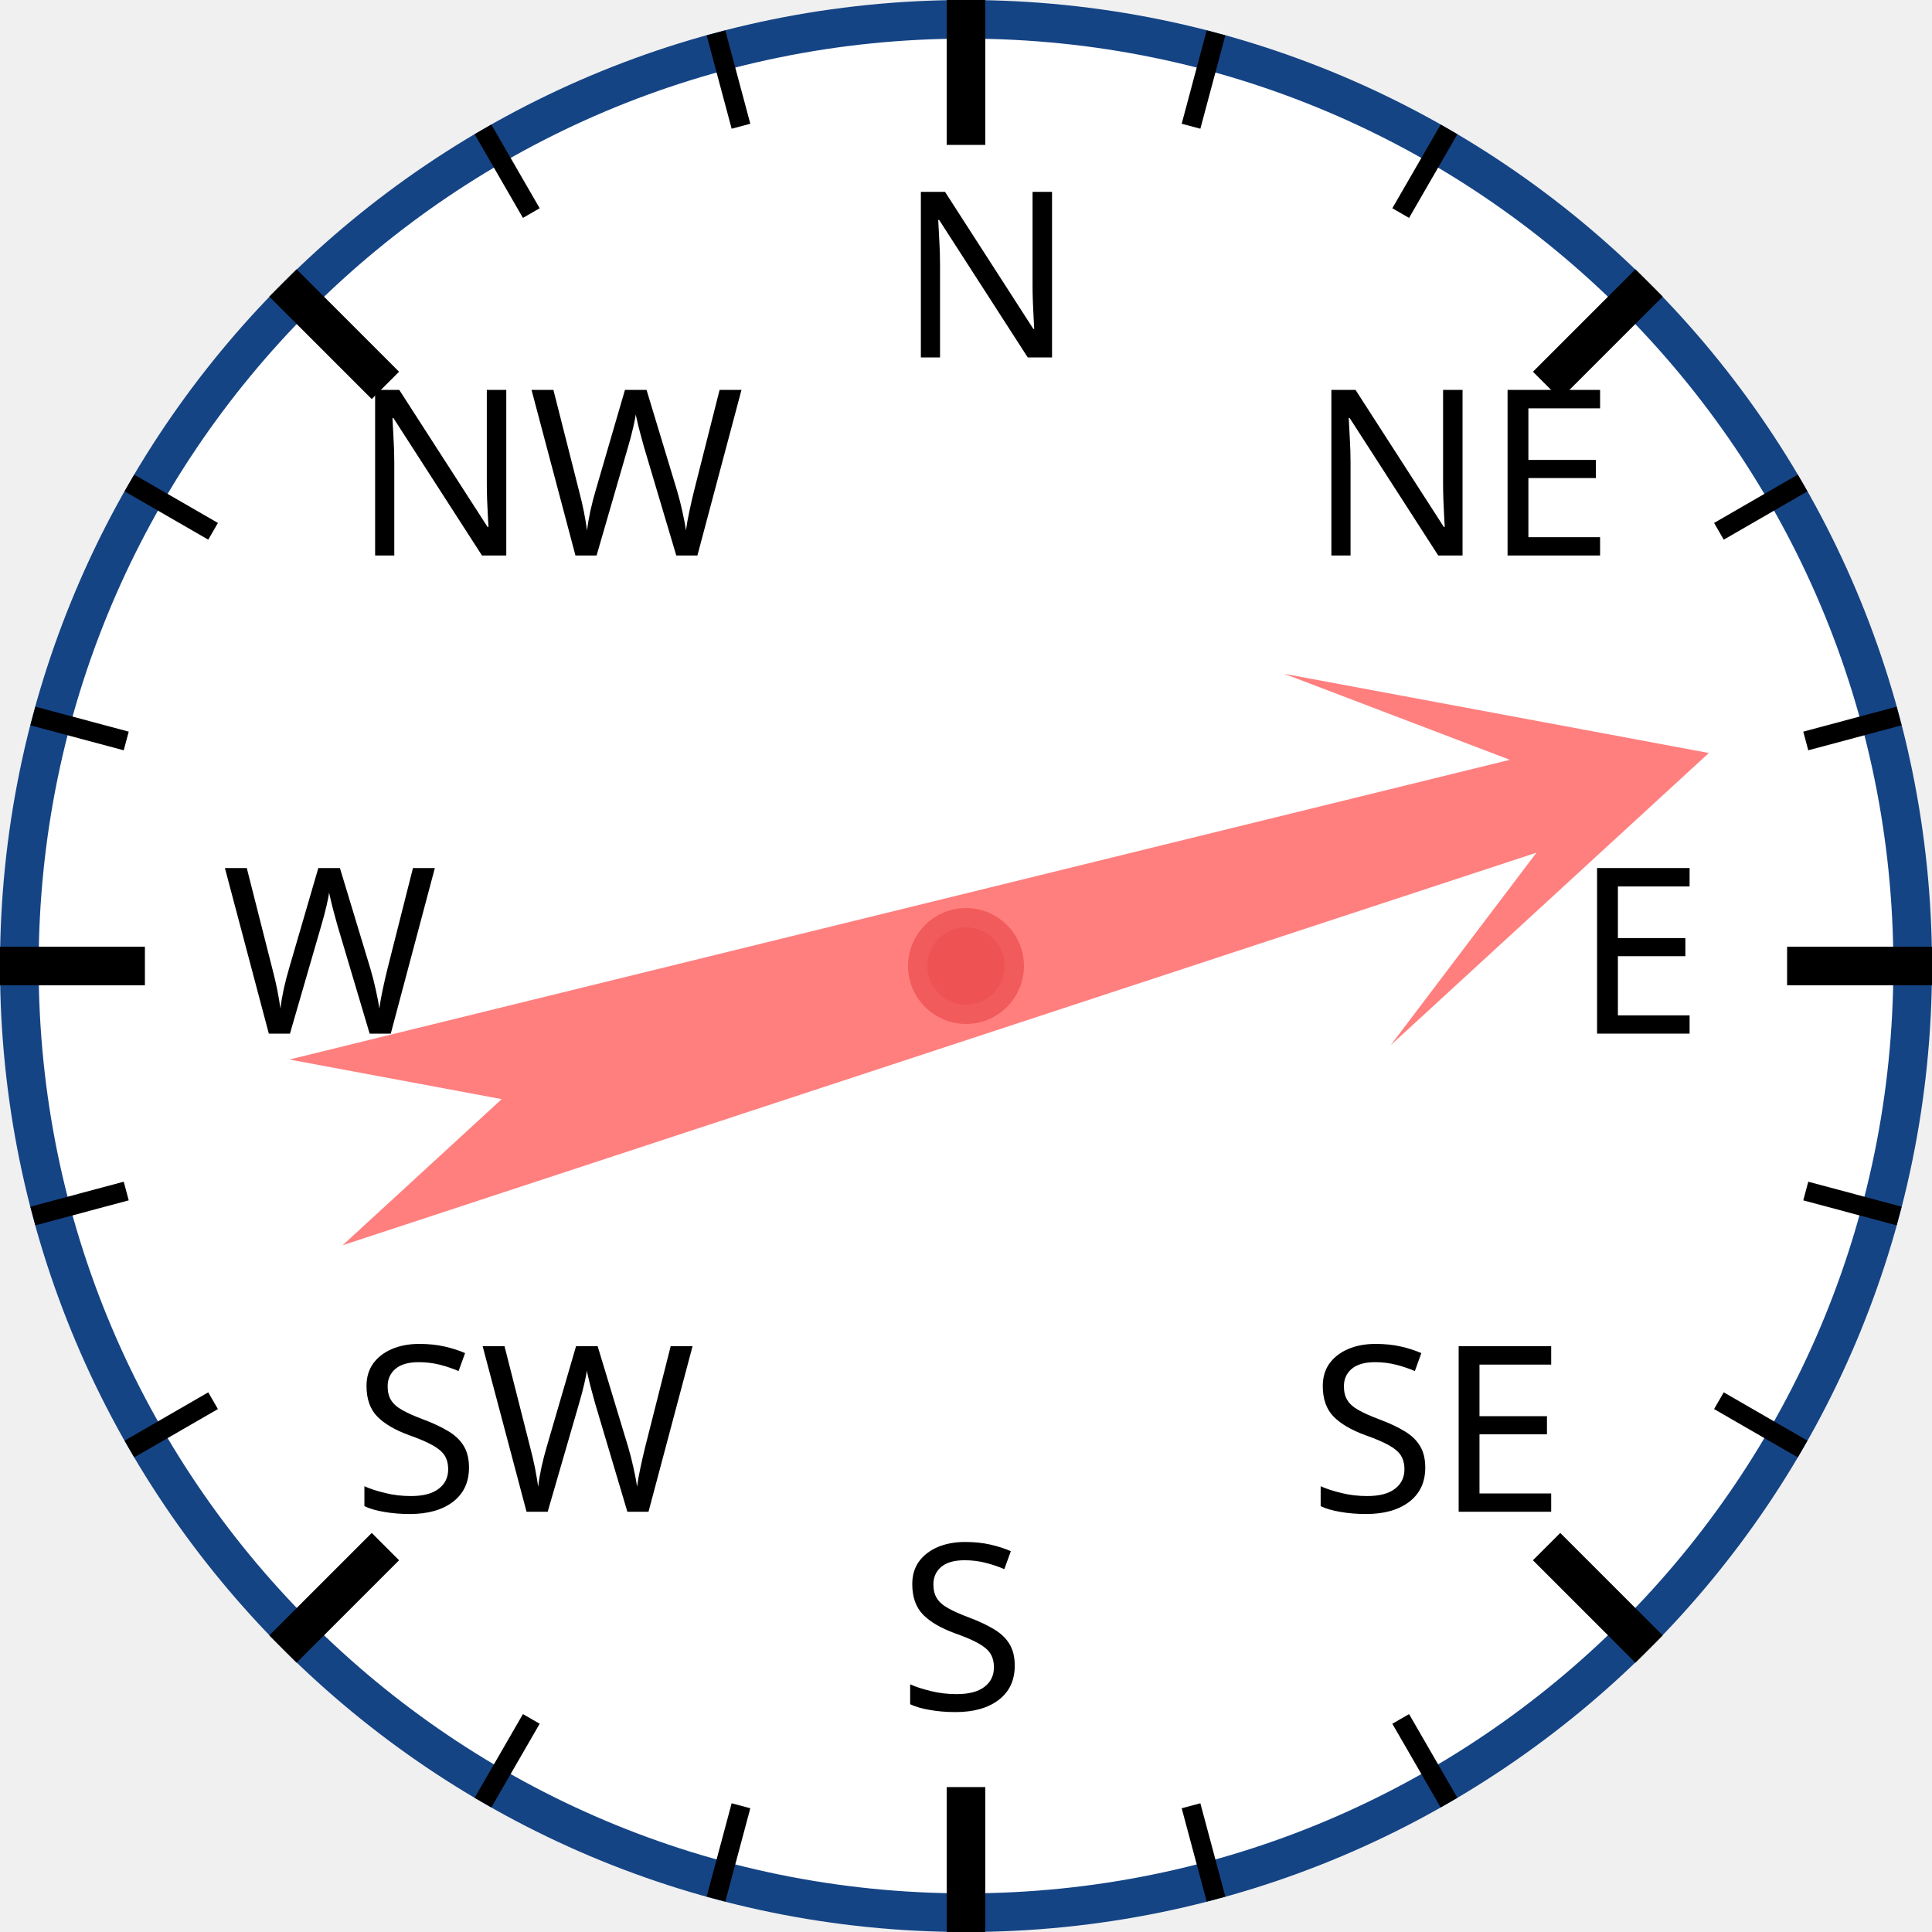
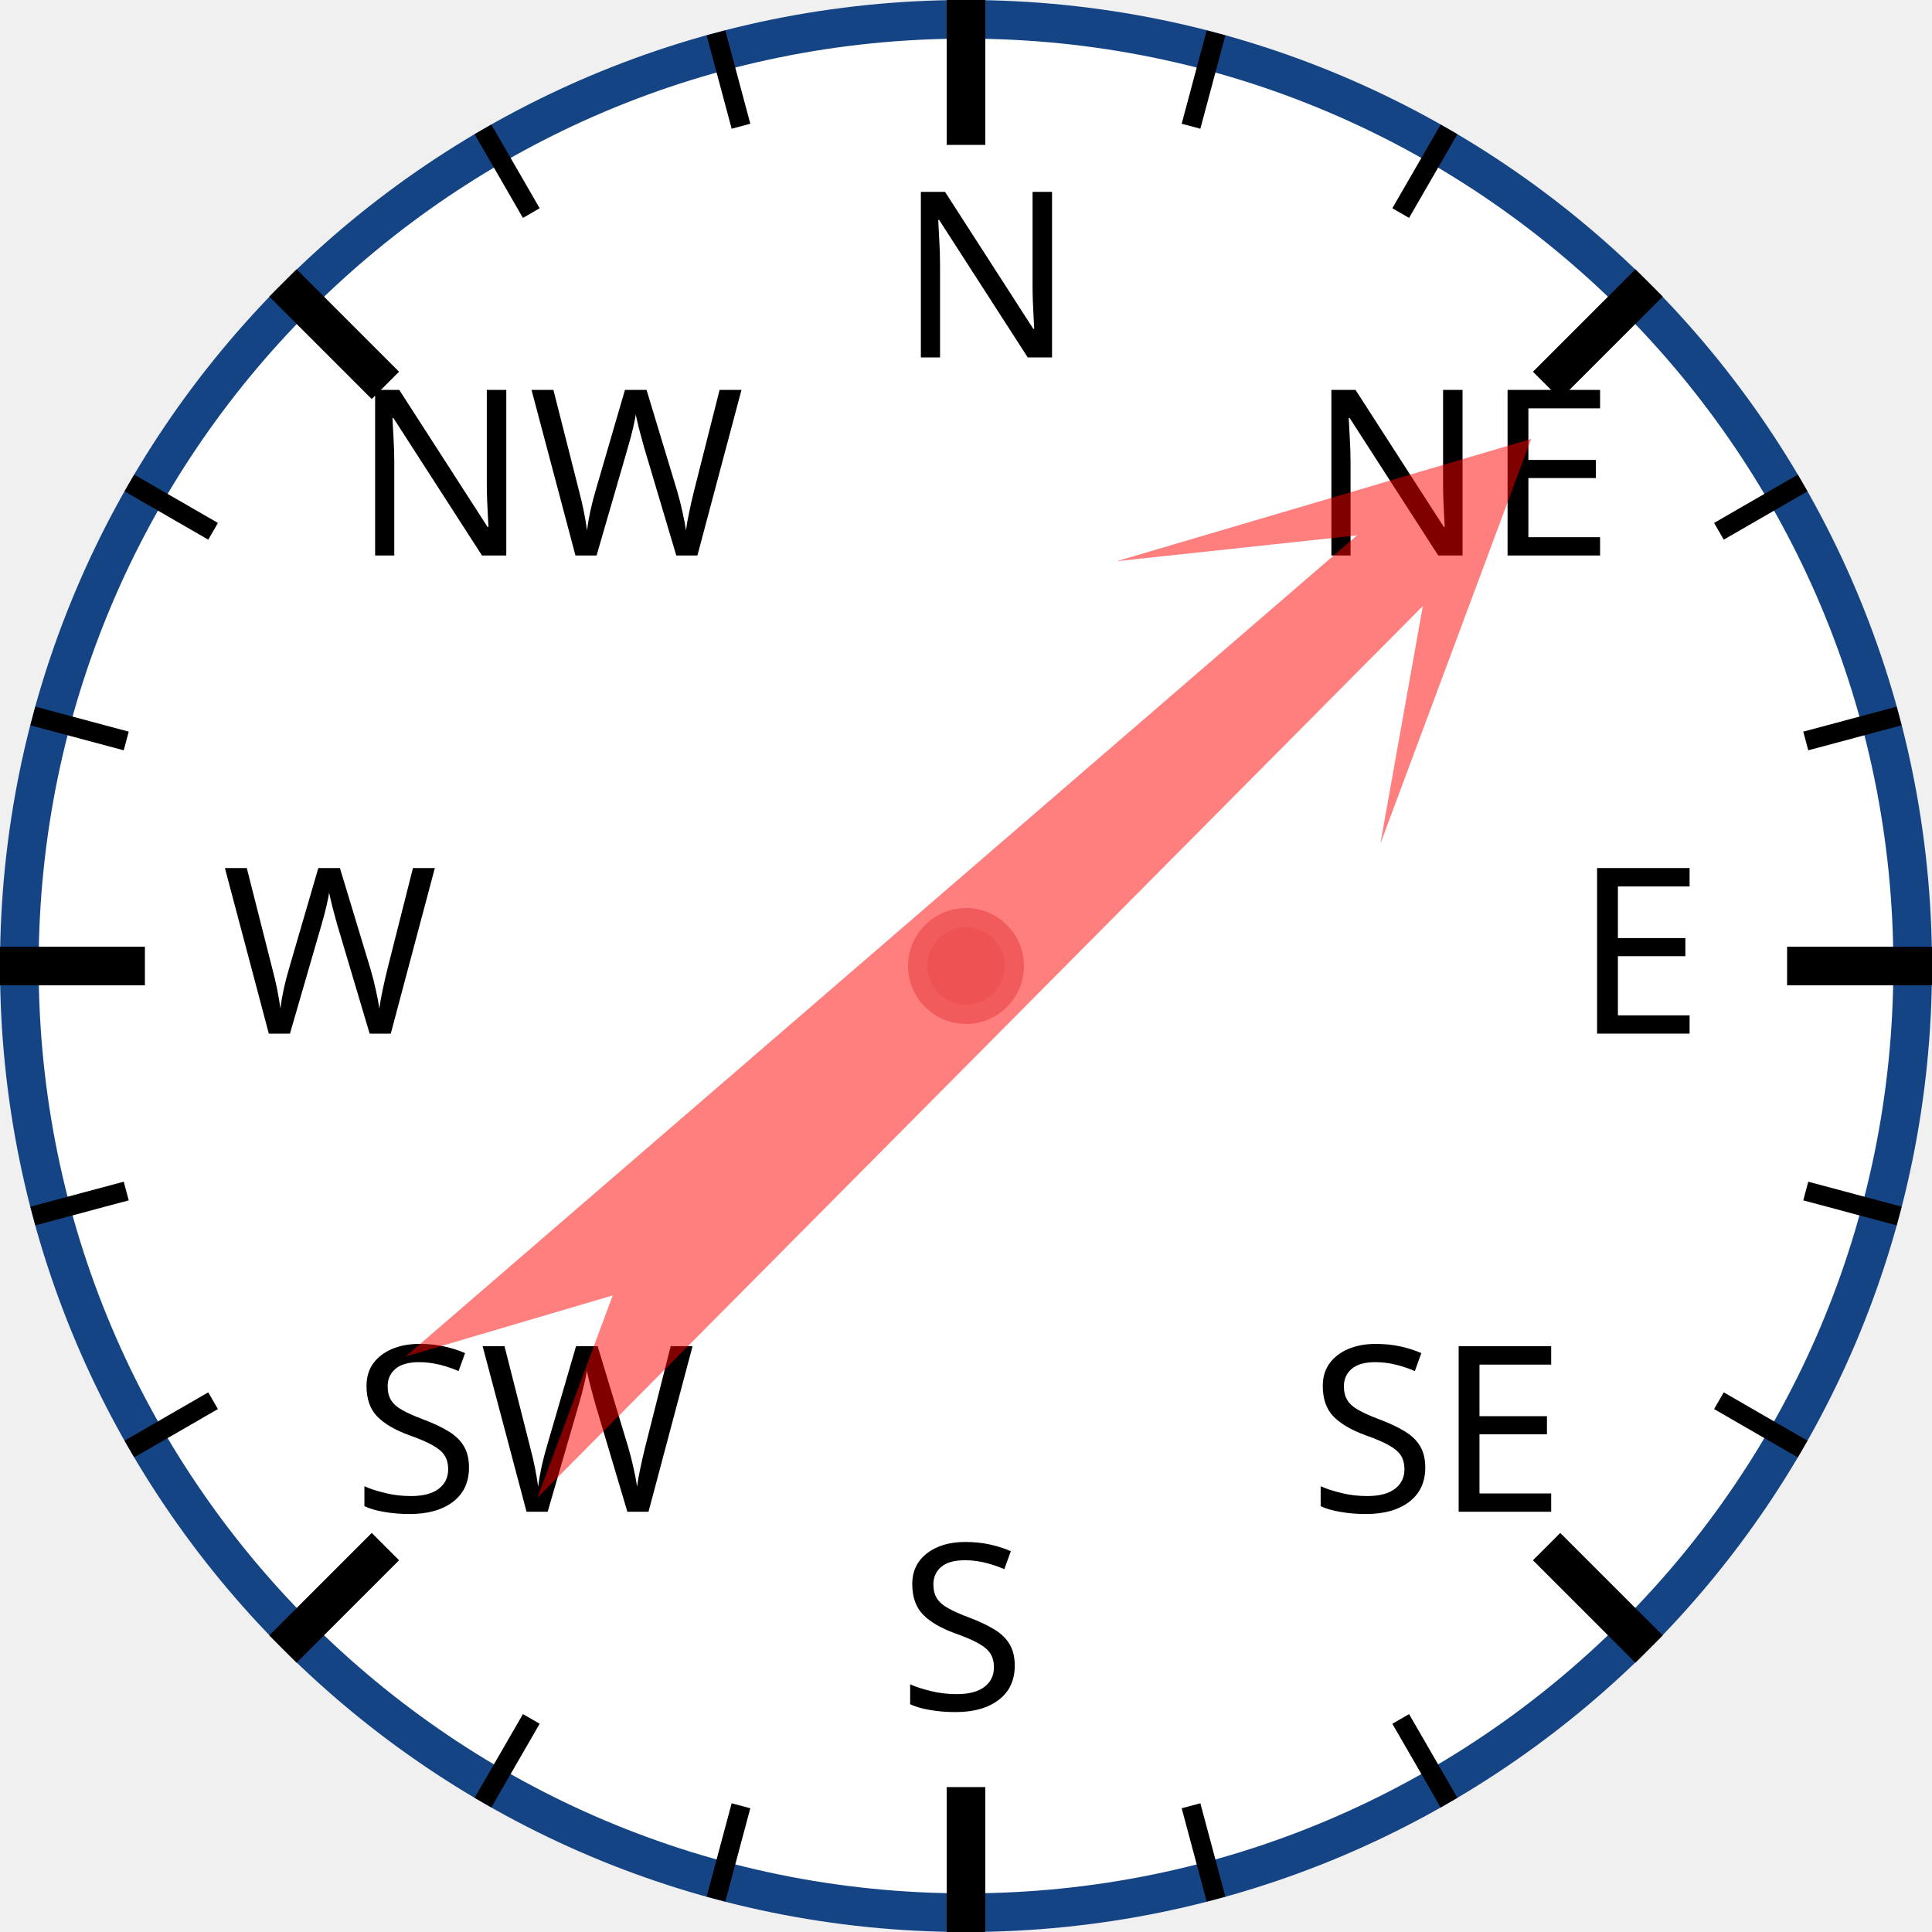
<svg xmlns="http://www.w3.org/2000/svg" width="120px" height="120px" viewBox="0 0 200 200">
  <circle cx="100" cy="100" r="98" style="fill: white; stroke: #154485; stroke-width: 4;" />
  <text x="93.0" y="37.0" style="font-family: sans-serif; font-size: 18pt;">N</text>
  <line x1="100.0" y1="0.0" x2="100.0" y2="15.0" style="stroke: black; stroke-width: 4;" />
  <line x1="74.118" y1="3.407" x2="76.706" y2="13.067" style="stroke: black; stroke-width: 2;" />
  <line x1="50" y1="13.397" x2="55" y2="22.058" style="stroke: black; stroke-width: 2;" />
  <text x="36.503" y="57.503" style="font-family: sans-serif; font-size: 18pt;">NW</text>
  <line x1="29.289" y1="29.289" x2="39.896" y2="39.896" style="stroke: black; stroke-width: 4;" />
  <line x1="13.397" y1="50" x2="22.058" y2="55" style="stroke: black; stroke-width: 2;" />
  <line x1="3.407" y1="74.118" x2="13.067" y2="76.706" style="stroke: black; stroke-width: 2;" />
  <text x="23.0" y="107.0" style="font-family: sans-serif; font-size: 18pt;">W</text>
  <line x1="0.0" y1="100.0" x2="15.0" y2="100.0" style="stroke: black; stroke-width: 4;" />
  <line x1="3.407" y1="125.882" x2="13.067" y2="123.294" style="stroke: black; stroke-width: 2;" />
  <line x1="13.397" y1="150" x2="22.058" y2="145" style="stroke: black; stroke-width: 2;" />
  <text x="36.503" y="156.497" style="font-family: sans-serif; font-size: 18pt;">SW</text>
  <line x1="29.289" y1="170.711" x2="39.896" y2="160.104" style="stroke: black; stroke-width: 4;" />
  <line x1="50" y1="186.603" x2="55" y2="177.942" style="stroke: black; stroke-width: 2;" />
  <line x1="74.118" y1="196.593" x2="76.706" y2="186.933" style="stroke: black; stroke-width: 2;" />
  <text x="93" y="177.0" style="font-family: sans-serif; font-size: 18pt;">S</text>
  <line x1="100" y1="200.0" x2="100" y2="185.0" style="stroke: black; stroke-width: 4;" />
  <line x1="125.882" y1="196.593" x2="123.294" y2="186.933" style="stroke: black; stroke-width: 2;" />
  <line x1="150.0" y1="186.603" x2="145.0" y2="177.942" style="stroke: black; stroke-width: 2;" />
  <text x="135.497" y="156.497" style="font-family: sans-serif; font-size: 18pt;">SE</text>
  <line x1="170.711" y1="170.711" x2="160.104" y2="160.104" style="stroke: black; stroke-width: 4;" />
  <line x1="186.603" y1="150" x2="177.942" y2="145" style="stroke: black; stroke-width: 2;" />
  <line x1="196.593" y1="125.882" x2="186.933" y2="123.294" style="stroke: black; stroke-width: 2;" />
  <text x="163.0" y="107" style="font-family: sans-serif; font-size: 18pt;">E</text>
  <line x1="200.0" y1="100" x2="185.0" y2="100" style="stroke: black; stroke-width: 4;" />
  <line x1="196.593" y1="74.118" x2="186.933" y2="76.706" style="stroke: black; stroke-width: 2;" />
  <line x1="186.603" y1="50" x2="177.942" y2="55" style="stroke: black; stroke-width: 2;" />
  <text x="135.497" y="57.503" style="font-family: sans-serif; font-size: 18pt;">NE</text>
  <line x1="170.711" y1="29.289" x2="160.104" y2="39.896" style="stroke: black; stroke-width: 4;" />
  <line x1="150" y1="13.397" x2="145" y2="22.058" style="stroke: black; stroke-width: 2;" />
  <line x1="125.882" y1="3.407" x2="123.294" y2="13.067" style="stroke: black; stroke-width: 2;" />
-   <polygon points="100 20 120 60 105 40 110 170 100 150 90 170 95 40 80 60" style="fill: red; fill-opacity: 0.5;" transform="rotate(74,100,100)" />
+   <polygon points="100 20 120 60 105 40 110 170 100 150 90 170 95 40 80 60" style="fill: red; fill-opacity: 0.5;" transform="rotate(47,100,100)" />
  <circle cx="100" cy="100" r="5" style="fill: #EE5252; stroke: #F25B5B; stroke-width: 2;" />
</svg>
